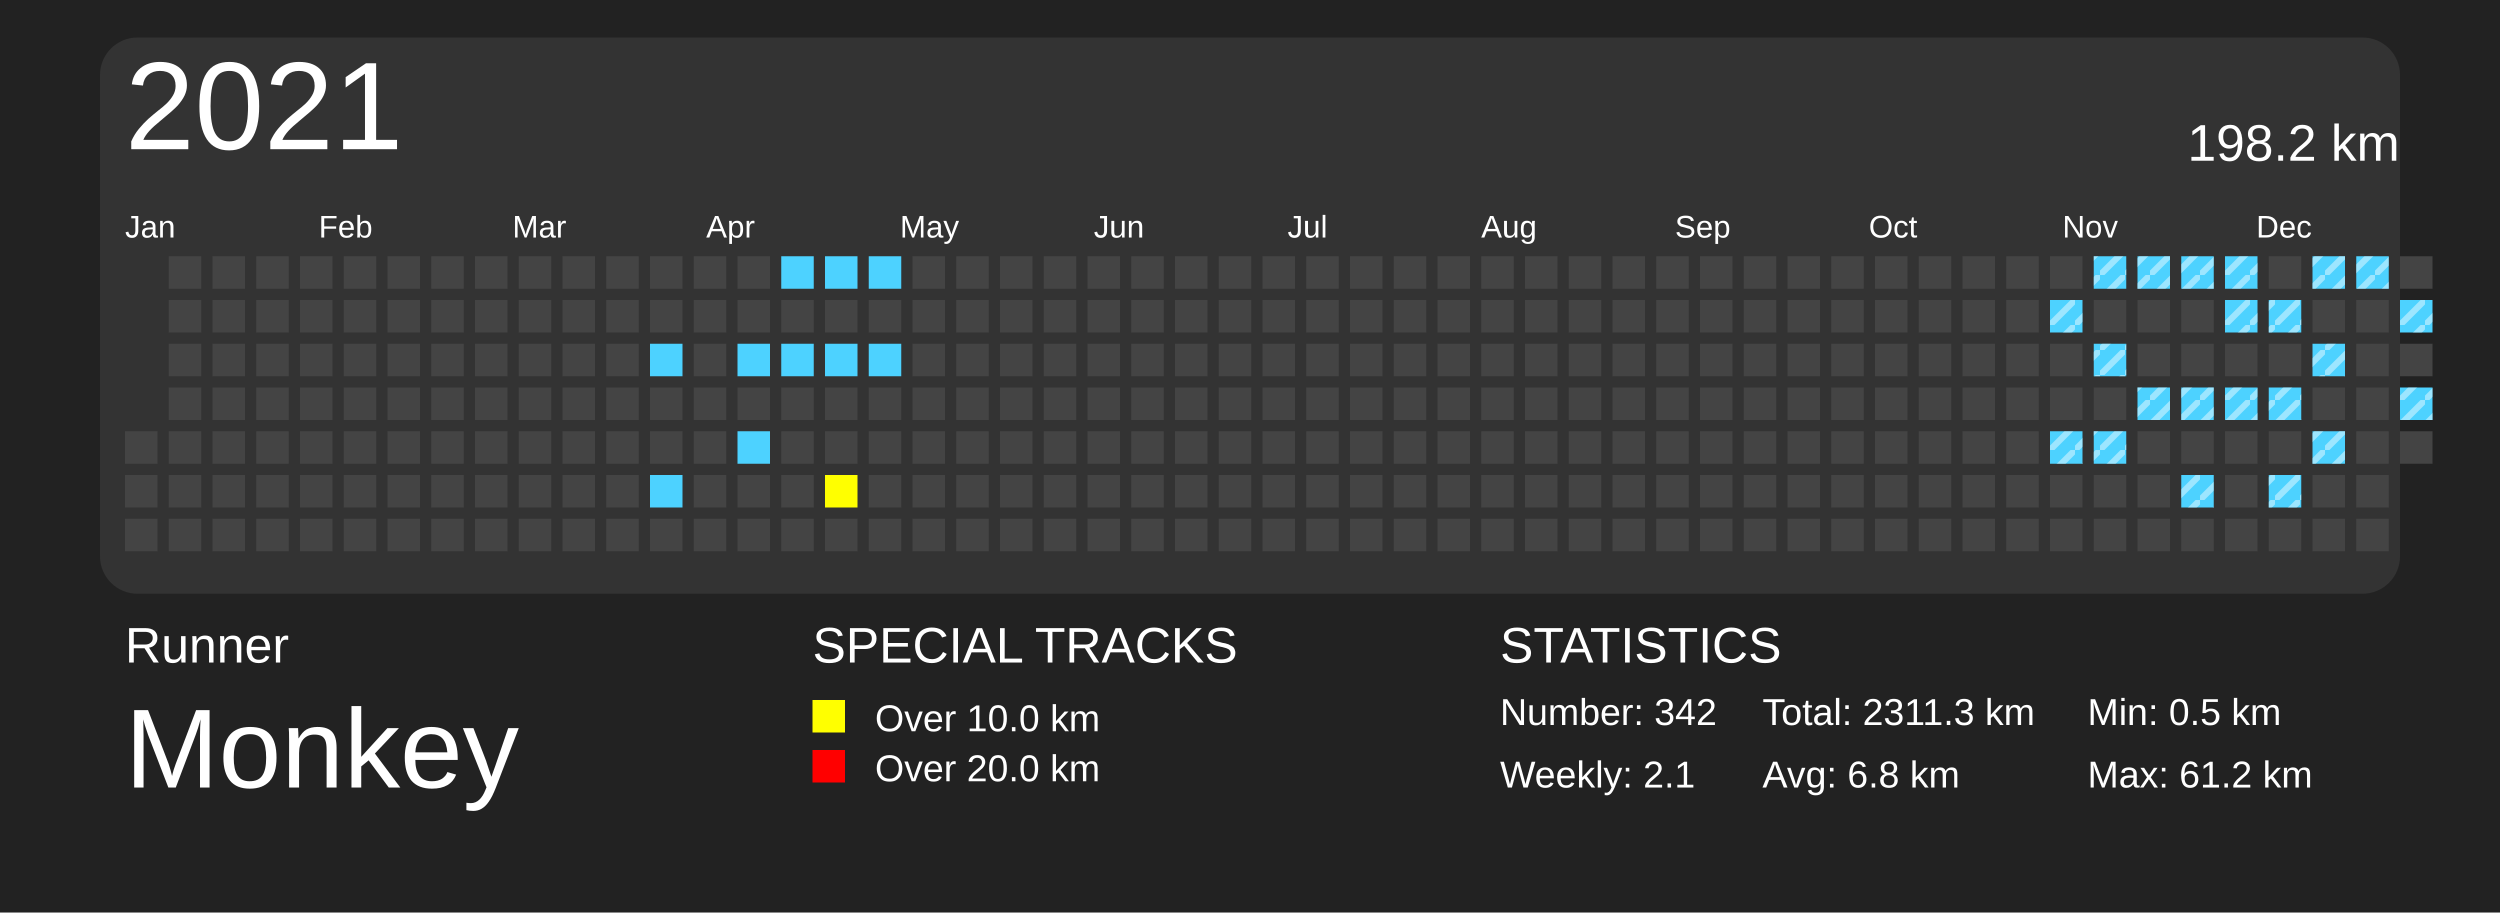
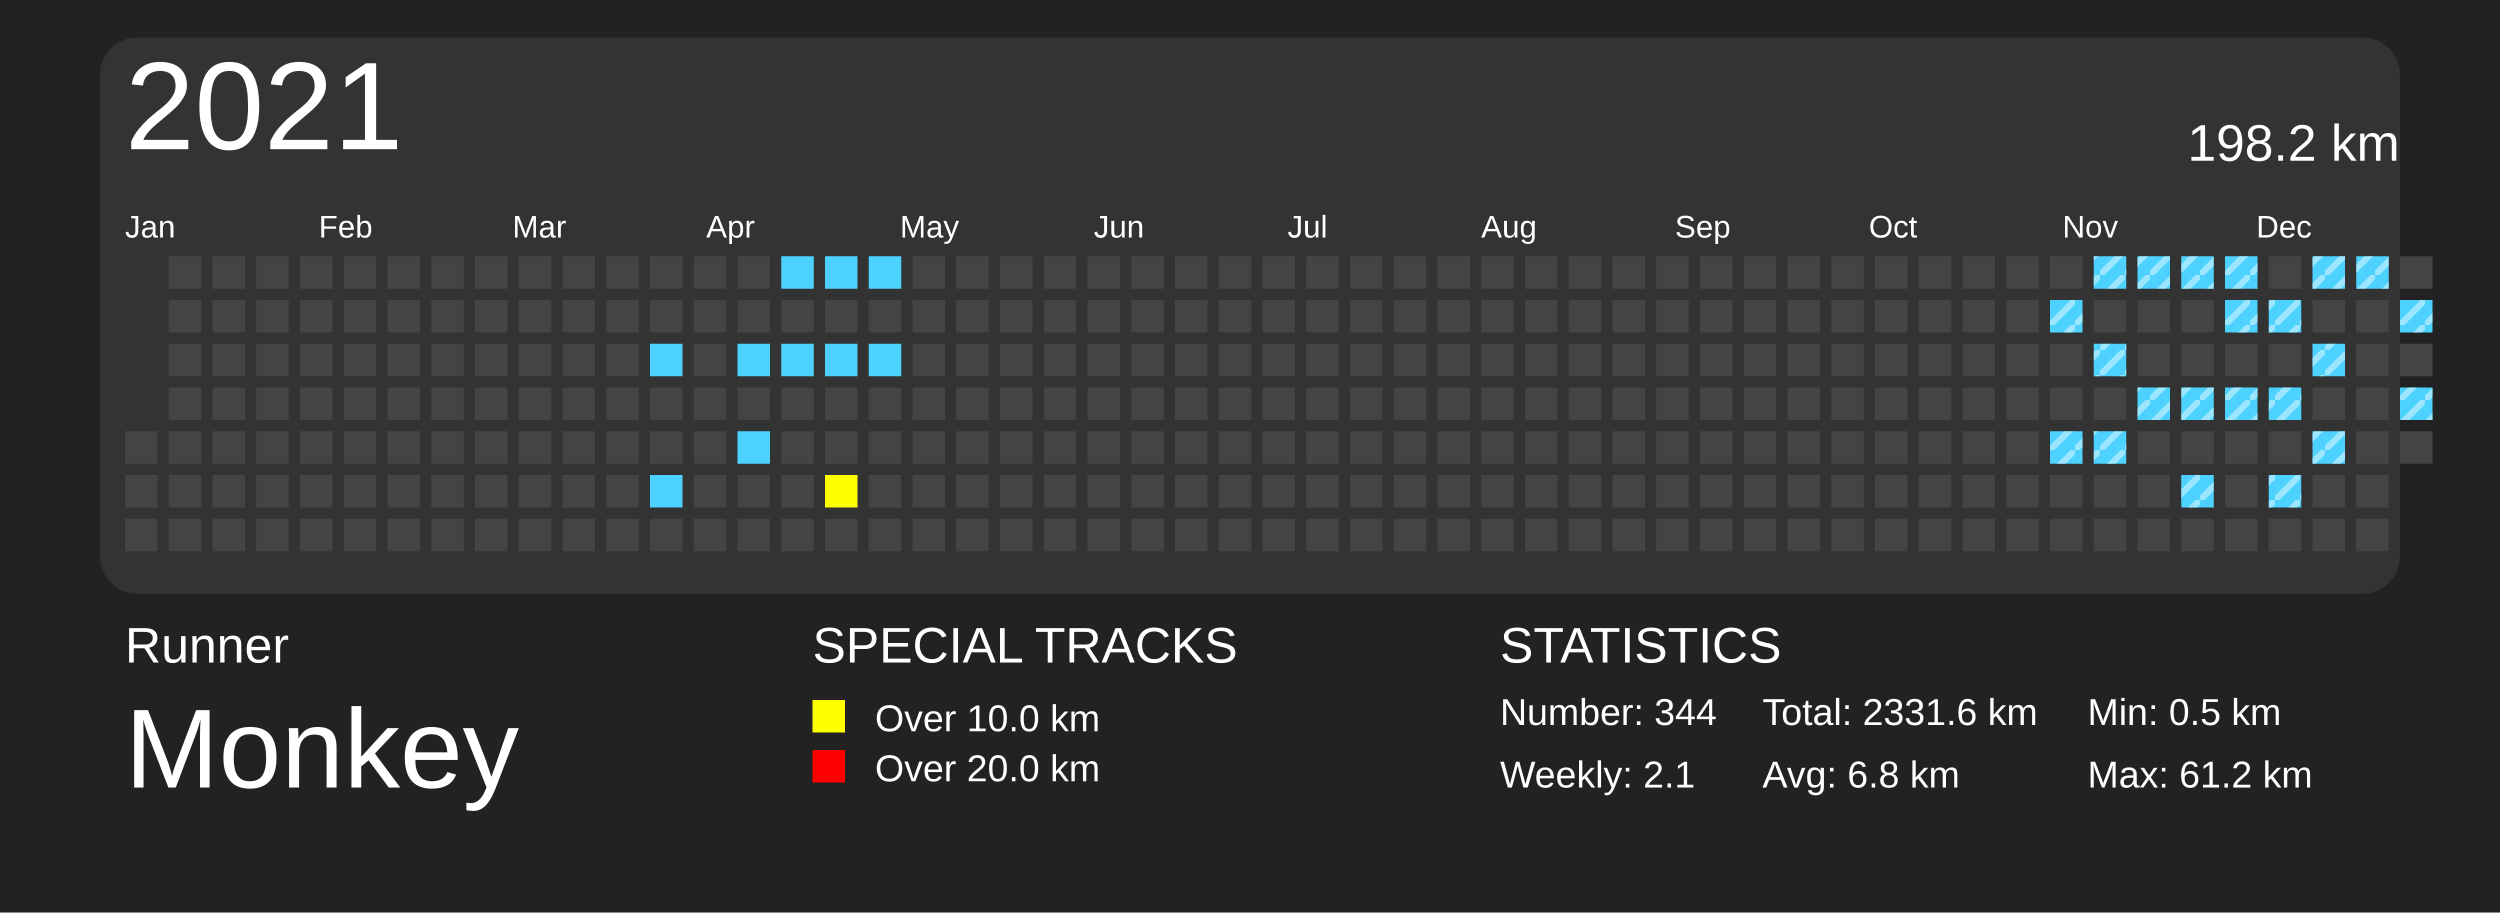
<svg xmlns="http://www.w3.org/2000/svg" baseProfile="full" height="73mm" version="1.1" viewBox="0,0,200,73" width="200mm">
  <defs>
    <pattern height="2" id="indoor-stripe" patternUnits="userSpaceOnUse" width="2">
      <line stroke="white" stroke-opacity="0.45" stroke-width="0.5" x1="0" x2="2" y1="2" y2="0" />
    </pattern>
  </defs>
  <rect fill="#222222" height="73" width="200" x="0" y="0" />
  <text fill="#FFFFFF" style="font-size:4px; font-family:Arial" x="10" y="53">Runner</text>
  <text fill="#FFFFFF" style="font-size:9px; font-family:Arial" x="10" y="63">Monkey</text>
  <text fill="#FFFFFF" style="font-size:4px; font-family:Arial" x="65" y="53">SPECIAL TRACKS</text>
  <rect fill="yellow" height="2.6" width="2.6" x="65" y="56" />
  <text fill="#FFFFFF" style="font-size:3px; font-family:Arial" x="70" y="58.5">Over 10.0 km</text>
  <rect fill="red" height="2.6" width="2.6" x="65" y="60" />
  <text fill="#FFFFFF" style="font-size:3px; font-family:Arial" x="70" y="62.5">Over 20.0 km</text>
  <text fill="#FFFFFF" style="font-size:4px; font-family:Arial" x="120" y="53">STATISTICS</text>
-   <text fill="#FFFFFF" style="font-size:3px; font-family:Arial" x="120" y="58">Number: 342</text>
+   <text fill="#FFFFFF" style="font-size:3px; font-family:Arial" x="120" y="58">Number: 344</text>
  <text fill="#FFFFFF" style="font-size:3px; font-family:Arial" x="120" y="63">Weekly: 2.1</text>
-   <text fill="#FFFFFF" style="font-size:3px; font-family:Arial" x="141" y="58">Total: 2311.3 km</text>
+   <text fill="#FFFFFF" style="font-size:3px; font-family:Arial" x="141" y="58">Total: 2331.6 km</text>
  <text fill="#FFFFFF" style="font-size:3px; font-family:Arial" x="141" y="63">Avg: 6.8 km</text>
  <text fill="#FFFFFF" style="font-size:3px; font-family:Arial" x="167" y="58">Min: 0.5 km</text>
  <text fill="#FFFFFF" style="font-size:3px; font-family:Arial" x="167" y="63">Max: 61.2 km</text>
  <rect fill="#333" height="44.5" rx="3" ry="3" width="184" x="8" y="3" />
  <text dominant-baseline="hanging" fill="#FFFFFF" style="font-size:10.0px; font-family:Arial;" x="10" y="5">2021</text>
  <text dominant-baseline="hanging" fill="#FFFFFF" style="font-size:4.125px; font-family:Arial;" x="175" y="10">198.2 km</text>
  <text fill="#FFFFFF" style="font-size:2.5px; font-family:Arial" x="10.0" y="19">Jan</text>
  <text fill="#FFFFFF" style="font-size:2.5px; font-family:Arial" x="25.5" y="19">Feb</text>
  <text fill="#FFFFFF" style="font-size:2.5px; font-family:Arial" x="41.0" y="19">Mar</text>
  <text fill="#FFFFFF" style="font-size:2.5px; font-family:Arial" x="56.5" y="19">Apr</text>
  <text fill="#FFFFFF" style="font-size:2.5px; font-family:Arial" x="72.0" y="19">May</text>
  <text fill="#FFFFFF" style="font-size:2.5px; font-family:Arial" x="87.5" y="19">Jun</text>
  <text fill="#FFFFFF" style="font-size:2.5px; font-family:Arial" x="103.0" y="19">Jul</text>
  <text fill="#FFFFFF" style="font-size:2.5px; font-family:Arial" x="118.5" y="19">Aug</text>
  <text fill="#FFFFFF" style="font-size:2.5px; font-family:Arial" x="134.0" y="19">Sep</text>
  <text fill="#FFFFFF" style="font-size:2.5px; font-family:Arial" x="149.5" y="19">Oct</text>
  <text fill="#FFFFFF" style="font-size:2.5px; font-family:Arial" x="165.0" y="19">Nov</text>
  <text fill="#FFFFFF" style="font-size:2.5px; font-family:Arial" x="180.5" y="19">Dec</text>
  <rect fill="#444444" height="2.6" width="2.6" x="10.0" y="34.5" />
  <rect fill="#444444" height="2.6" width="2.6" x="10.0" y="38.0" />
  <rect fill="#444444" height="2.6" width="2.6" x="10.0" y="41.5" />
  <rect fill="#444444" height="2.6" width="2.6" x="13.5" y="20.5" />
  <rect fill="#444444" height="2.6" width="2.6" x="13.5" y="24.0" />
  <rect fill="#444444" height="2.6" width="2.6" x="13.5" y="27.5" />
  <rect fill="#444444" height="2.6" width="2.6" x="13.5" y="31.0" />
  <rect fill="#444444" height="2.6" width="2.6" x="13.5" y="34.5" />
  <rect fill="#444444" height="2.6" width="2.6" x="13.5" y="38.0" />
  <rect fill="#444444" height="2.6" width="2.6" x="13.5" y="41.5" />
  <rect fill="#444444" height="2.6" width="2.6" x="17.0" y="20.5" />
  <rect fill="#444444" height="2.6" width="2.6" x="17.0" y="24.0" />
  <rect fill="#444444" height="2.6" width="2.6" x="17.0" y="27.5" />
  <rect fill="#444444" height="2.6" width="2.6" x="17.0" y="31.0" />
  <rect fill="#444444" height="2.6" width="2.6" x="17.0" y="34.5" />
  <rect fill="#444444" height="2.6" width="2.6" x="17.0" y="38.0" />
  <rect fill="#444444" height="2.6" width="2.6" x="17.0" y="41.5" />
  <rect fill="#444444" height="2.6" width="2.6" x="20.5" y="20.5" />
  <rect fill="#444444" height="2.6" width="2.6" x="20.5" y="24.0" />
  <rect fill="#444444" height="2.6" width="2.6" x="20.5" y="27.5" />
  <rect fill="#444444" height="2.6" width="2.6" x="20.5" y="31.0" />
  <rect fill="#444444" height="2.6" width="2.6" x="20.5" y="34.5" />
  <rect fill="#444444" height="2.6" width="2.6" x="20.5" y="38.0" />
  <rect fill="#444444" height="2.6" width="2.6" x="20.5" y="41.5" />
  <rect fill="#444444" height="2.6" width="2.6" x="24.0" y="20.5" />
  <rect fill="#444444" height="2.6" width="2.6" x="24.0" y="24.0" />
  <rect fill="#444444" height="2.6" width="2.6" x="24.0" y="27.5" />
  <rect fill="#444444" height="2.6" width="2.6" x="24.0" y="31.0" />
  <rect fill="#444444" height="2.6" width="2.6" x="24.0" y="34.5" />
  <rect fill="#444444" height="2.6" width="2.6" x="24.0" y="38.0" />
  <rect fill="#444444" height="2.6" width="2.6" x="24.0" y="41.5" />
  <rect fill="#444444" height="2.6" width="2.6" x="27.5" y="20.5" />
  <rect fill="#444444" height="2.6" width="2.6" x="27.5" y="24.0" />
  <rect fill="#444444" height="2.6" width="2.6" x="27.5" y="27.5" />
  <rect fill="#444444" height="2.6" width="2.6" x="27.5" y="31.0" />
  <rect fill="#444444" height="2.6" width="2.6" x="27.5" y="34.5" />
  <rect fill="#444444" height="2.6" width="2.6" x="27.5" y="38.0" />
  <rect fill="#444444" height="2.6" width="2.6" x="27.5" y="41.5" />
  <rect fill="#444444" height="2.6" width="2.6" x="31.0" y="20.5" />
  <rect fill="#444444" height="2.6" width="2.6" x="31.0" y="24.0" />
  <rect fill="#444444" height="2.6" width="2.6" x="31.0" y="27.5" />
  <rect fill="#444444" height="2.6" width="2.6" x="31.0" y="31.0" />
  <rect fill="#444444" height="2.6" width="2.6" x="31.0" y="34.5" />
  <rect fill="#444444" height="2.6" width="2.6" x="31.0" y="38.0" />
  <rect fill="#444444" height="2.6" width="2.6" x="31.0" y="41.5" />
  <rect fill="#444444" height="2.6" width="2.6" x="34.5" y="20.5" />
  <rect fill="#444444" height="2.6" width="2.6" x="34.5" y="24.0" />
  <rect fill="#444444" height="2.6" width="2.6" x="34.5" y="27.5" />
  <rect fill="#444444" height="2.6" width="2.6" x="34.5" y="31.0" />
  <rect fill="#444444" height="2.6" width="2.6" x="34.5" y="34.5" />
  <rect fill="#444444" height="2.6" width="2.6" x="34.5" y="38.0" />
  <rect fill="#444444" height="2.6" width="2.6" x="34.5" y="41.5" />
  <rect fill="#444444" height="2.6" width="2.6" x="38.0" y="20.5" />
  <rect fill="#444444" height="2.6" width="2.6" x="38.0" y="24.0" />
  <rect fill="#444444" height="2.6" width="2.6" x="38.0" y="27.5" />
  <rect fill="#444444" height="2.6" width="2.6" x="38.0" y="31.0" />
  <rect fill="#444444" height="2.6" width="2.6" x="38.0" y="34.5" />
  <rect fill="#444444" height="2.6" width="2.6" x="38.0" y="38.0" />
  <rect fill="#444444" height="2.6" width="2.6" x="38.0" y="41.5" />
  <rect fill="#444444" height="2.6" width="2.6" x="41.5" y="20.5" />
  <rect fill="#444444" height="2.6" width="2.6" x="41.5" y="24.0" />
  <rect fill="#444444" height="2.6" width="2.6" x="41.5" y="27.5" />
  <rect fill="#444444" height="2.6" width="2.6" x="41.5" y="31.0" />
  <rect fill="#444444" height="2.6" width="2.6" x="41.5" y="34.5" />
  <rect fill="#444444" height="2.6" width="2.6" x="41.5" y="38.0" />
  <rect fill="#444444" height="2.6" width="2.6" x="41.5" y="41.5" />
  <rect fill="#444444" height="2.6" width="2.6" x="45.0" y="20.5" />
  <rect fill="#444444" height="2.6" width="2.6" x="45.0" y="24.0" />
  <rect fill="#444444" height="2.6" width="2.6" x="45.0" y="27.5" />
  <rect fill="#444444" height="2.6" width="2.6" x="45.0" y="31.0" />
  <rect fill="#444444" height="2.6" width="2.6" x="45.0" y="34.5" />
  <rect fill="#444444" height="2.6" width="2.6" x="45.0" y="38.0" />
  <rect fill="#444444" height="2.6" width="2.6" x="45.0" y="41.5" />
  <rect fill="#444444" height="2.6" width="2.6" x="48.5" y="20.5" />
  <rect fill="#444444" height="2.6" width="2.6" x="48.5" y="24.0" />
  <rect fill="#444444" height="2.6" width="2.6" x="48.5" y="27.5" />
  <rect fill="#444444" height="2.6" width="2.6" x="48.5" y="31.0" />
  <rect fill="#444444" height="2.6" width="2.6" x="48.5" y="34.5" />
  <rect fill="#444444" height="2.6" width="2.6" x="48.5" y="38.0" />
  <rect fill="#444444" height="2.6" width="2.6" x="48.5" y="41.5" />
  <rect fill="#444444" height="2.6" width="2.6" x="52.0" y="20.5" />
  <rect fill="#444444" height="2.6" width="2.6" x="52.0" y="24.0" />
  <rect fill="#4DD2FF" height="2.6" width="2.6" x="52.0" y="27.5" />
  <rect fill="#444444" height="2.6" width="2.6" x="52.0" y="31.0" />
  <rect fill="#444444" height="2.6" width="2.6" x="52.0" y="34.5" />
  <rect fill="#4DD2FF" height="2.6" width="2.6" x="52.0" y="38.0" />
  <rect fill="#444444" height="2.6" width="2.6" x="52.0" y="41.5" />
  <rect fill="#444444" height="2.6" width="2.6" x="55.5" y="20.5" />
  <rect fill="#444444" height="2.6" width="2.6" x="55.5" y="24.0" />
  <rect fill="#444444" height="2.6" width="2.6" x="55.5" y="27.5" />
  <rect fill="#444444" height="2.6" width="2.6" x="55.5" y="31.0" />
  <rect fill="#444444" height="2.6" width="2.6" x="55.5" y="34.5" />
  <rect fill="#444444" height="2.6" width="2.6" x="55.5" y="38.0" />
  <rect fill="#444444" height="2.6" width="2.6" x="55.5" y="41.5" />
  <rect fill="#444444" height="2.6" width="2.6" x="59.0" y="20.5" />
  <rect fill="#444444" height="2.6" width="2.6" x="59.0" y="24.0" />
  <rect fill="#4DD2FF" height="2.6" width="2.6" x="59.0" y="27.5" />
  <rect fill="#444444" height="2.6" width="2.6" x="59.0" y="31.0" />
  <rect fill="#4DD2FF" height="2.6" width="2.6" x="59.0" y="34.5" />
  <rect fill="#444444" height="2.6" width="2.6" x="59.0" y="38.0" />
  <rect fill="#444444" height="2.6" width="2.6" x="59.0" y="41.5" />
  <rect fill="#4DD2FF" height="2.6" width="2.6" x="62.5" y="20.5" />
  <rect fill="#444444" height="2.6" width="2.6" x="62.5" y="24.0" />
  <rect fill="#4DD2FF" height="2.6" width="2.6" x="62.5" y="27.5" />
  <rect fill="#444444" height="2.6" width="2.6" x="62.5" y="31.0" />
  <rect fill="#444444" height="2.6" width="2.6" x="62.5" y="34.5" />
  <rect fill="#444444" height="2.6" width="2.6" x="62.5" y="38.0" />
  <rect fill="#444444" height="2.6" width="2.6" x="62.5" y="41.5" />
  <rect fill="#4DD2FF" height="2.6" width="2.6" x="66.0" y="20.5" />
  <rect fill="#444444" height="2.6" width="2.6" x="66.0" y="24.0" />
  <rect fill="#4DD2FF" height="2.6" width="2.6" x="66.0" y="27.5" />
  <rect fill="#444444" height="2.6" width="2.6" x="66.0" y="31.0" />
  <rect fill="#444444" height="2.6" width="2.6" x="66.0" y="34.5" />
  <rect fill="yellow" height="2.6" width="2.6" x="66.0" y="38.0" />
  <rect fill="#444444" height="2.6" width="2.6" x="66.0" y="41.5" />
  <rect fill="#4DD2FF" height="2.6" width="2.6" x="69.5" y="20.5" />
  <rect fill="#444444" height="2.6" width="2.6" x="69.5" y="24.0" />
  <rect fill="#4DD2FF" height="2.6" width="2.6" x="69.5" y="27.5" />
  <rect fill="#444444" height="2.6" width="2.6" x="69.5" y="31.0" />
  <rect fill="#444444" height="2.6" width="2.6" x="69.5" y="34.5" />
  <rect fill="#444444" height="2.6" width="2.6" x="69.5" y="38.0" />
  <rect fill="#444444" height="2.6" width="2.6" x="69.5" y="41.5" />
  <rect fill="#444444" height="2.6" width="2.6" x="73.0" y="20.5" />
  <rect fill="#444444" height="2.6" width="2.6" x="73.0" y="24.0" />
  <rect fill="#444444" height="2.6" width="2.6" x="73.0" y="27.5" />
  <rect fill="#444444" height="2.6" width="2.6" x="73.0" y="31.0" />
  <rect fill="#444444" height="2.6" width="2.6" x="73.0" y="34.5" />
  <rect fill="#444444" height="2.6" width="2.6" x="73.0" y="38.0" />
  <rect fill="#444444" height="2.6" width="2.6" x="73.0" y="41.5" />
  <rect fill="#444444" height="2.6" width="2.6" x="76.5" y="20.5" />
  <rect fill="#444444" height="2.6" width="2.6" x="76.5" y="24.0" />
  <rect fill="#444444" height="2.6" width="2.6" x="76.5" y="27.5" />
  <rect fill="#444444" height="2.6" width="2.6" x="76.5" y="31.0" />
  <rect fill="#444444" height="2.6" width="2.6" x="76.5" y="34.5" />
  <rect fill="#444444" height="2.6" width="2.6" x="76.5" y="38.0" />
  <rect fill="#444444" height="2.6" width="2.6" x="76.5" y="41.5" />
  <rect fill="#444444" height="2.6" width="2.6" x="80.0" y="20.5" />
  <rect fill="#444444" height="2.6" width="2.6" x="80.0" y="24.0" />
  <rect fill="#444444" height="2.6" width="2.6" x="80.0" y="27.5" />
  <rect fill="#444444" height="2.6" width="2.6" x="80.0" y="31.0" />
  <rect fill="#444444" height="2.6" width="2.6" x="80.0" y="34.5" />
  <rect fill="#444444" height="2.6" width="2.6" x="80.0" y="38.0" />
  <rect fill="#444444" height="2.6" width="2.6" x="80.0" y="41.5" />
  <rect fill="#444444" height="2.6" width="2.6" x="83.5" y="20.5" />
  <rect fill="#444444" height="2.6" width="2.6" x="83.5" y="24.0" />
  <rect fill="#444444" height="2.6" width="2.6" x="83.5" y="27.5" />
  <rect fill="#444444" height="2.6" width="2.6" x="83.5" y="31.0" />
  <rect fill="#444444" height="2.6" width="2.6" x="83.5" y="34.5" />
  <rect fill="#444444" height="2.6" width="2.6" x="83.5" y="38.0" />
  <rect fill="#444444" height="2.6" width="2.6" x="83.5" y="41.5" />
  <rect fill="#444444" height="2.6" width="2.6" x="87.0" y="20.5" />
  <rect fill="#444444" height="2.6" width="2.6" x="87.0" y="24.0" />
  <rect fill="#444444" height="2.6" width="2.6" x="87.0" y="27.5" />
  <rect fill="#444444" height="2.6" width="2.6" x="87.0" y="31.0" />
  <rect fill="#444444" height="2.6" width="2.6" x="87.0" y="34.5" />
  <rect fill="#444444" height="2.6" width="2.6" x="87.0" y="38.0" />
  <rect fill="#444444" height="2.6" width="2.6" x="87.0" y="41.5" />
  <rect fill="#444444" height="2.6" width="2.6" x="90.5" y="20.5" />
  <rect fill="#444444" height="2.6" width="2.6" x="90.5" y="24.0" />
  <rect fill="#444444" height="2.6" width="2.6" x="90.5" y="27.5" />
  <rect fill="#444444" height="2.6" width="2.6" x="90.5" y="31.0" />
  <rect fill="#444444" height="2.6" width="2.6" x="90.5" y="34.5" />
  <rect fill="#444444" height="2.6" width="2.6" x="90.5" y="38.0" />
  <rect fill="#444444" height="2.6" width="2.6" x="90.5" y="41.5" />
  <rect fill="#444444" height="2.6" width="2.6" x="94.0" y="20.5" />
  <rect fill="#444444" height="2.6" width="2.6" x="94.0" y="24.0" />
  <rect fill="#444444" height="2.6" width="2.6" x="94.0" y="27.5" />
  <rect fill="#444444" height="2.6" width="2.6" x="94.0" y="31.0" />
  <rect fill="#444444" height="2.6" width="2.6" x="94.0" y="34.5" />
  <rect fill="#444444" height="2.6" width="2.6" x="94.0" y="38.0" />
  <rect fill="#444444" height="2.6" width="2.6" x="94.0" y="41.5" />
  <rect fill="#444444" height="2.6" width="2.6" x="97.5" y="20.5" />
  <rect fill="#444444" height="2.6" width="2.6" x="97.5" y="24.0" />
  <rect fill="#444444" height="2.6" width="2.6" x="97.5" y="27.5" />
  <rect fill="#444444" height="2.6" width="2.6" x="97.5" y="31.0" />
  <rect fill="#444444" height="2.6" width="2.6" x="97.5" y="34.5" />
  <rect fill="#444444" height="2.6" width="2.6" x="97.5" y="38.0" />
  <rect fill="#444444" height="2.6" width="2.6" x="97.5" y="41.5" />
  <rect fill="#444444" height="2.6" width="2.6" x="101.0" y="20.5" />
  <rect fill="#444444" height="2.6" width="2.6" x="101.0" y="24.0" />
  <rect fill="#444444" height="2.6" width="2.6" x="101.0" y="27.5" />
  <rect fill="#444444" height="2.6" width="2.6" x="101.0" y="31.0" />
  <rect fill="#444444" height="2.6" width="2.6" x="101.0" y="34.5" />
  <rect fill="#444444" height="2.6" width="2.6" x="101.0" y="38.0" />
  <rect fill="#444444" height="2.6" width="2.6" x="101.0" y="41.5" />
  <rect fill="#444444" height="2.6" width="2.6" x="104.5" y="20.5" />
  <rect fill="#444444" height="2.6" width="2.6" x="104.5" y="24.0" />
  <rect fill="#444444" height="2.6" width="2.6" x="104.5" y="27.5" />
  <rect fill="#444444" height="2.6" width="2.6" x="104.5" y="31.0" />
  <rect fill="#444444" height="2.6" width="2.6" x="104.5" y="34.5" />
  <rect fill="#444444" height="2.6" width="2.6" x="104.5" y="38.0" />
  <rect fill="#444444" height="2.6" width="2.6" x="104.5" y="41.5" />
  <rect fill="#444444" height="2.6" width="2.6" x="108.0" y="20.5" />
  <rect fill="#444444" height="2.6" width="2.6" x="108.0" y="24.0" />
  <rect fill="#444444" height="2.6" width="2.6" x="108.0" y="27.5" />
  <rect fill="#444444" height="2.6" width="2.6" x="108.0" y="31.0" />
  <rect fill="#444444" height="2.6" width="2.6" x="108.0" y="34.5" />
  <rect fill="#444444" height="2.6" width="2.6" x="108.0" y="38.0" />
  <rect fill="#444444" height="2.6" width="2.6" x="108.0" y="41.5" />
  <rect fill="#444444" height="2.6" width="2.6" x="111.5" y="20.5" />
  <rect fill="#444444" height="2.6" width="2.6" x="111.5" y="24.0" />
  <rect fill="#444444" height="2.6" width="2.6" x="111.5" y="27.5" />
  <rect fill="#444444" height="2.6" width="2.6" x="111.5" y="31.0" />
  <rect fill="#444444" height="2.6" width="2.6" x="111.5" y="34.5" />
  <rect fill="#444444" height="2.6" width="2.6" x="111.5" y="38.0" />
  <rect fill="#444444" height="2.6" width="2.6" x="111.5" y="41.5" />
  <rect fill="#444444" height="2.6" width="2.6" x="115.0" y="20.5" />
  <rect fill="#444444" height="2.6" width="2.6" x="115.0" y="24.0" />
  <rect fill="#444444" height="2.6" width="2.6" x="115.0" y="27.5" />
  <rect fill="#444444" height="2.6" width="2.6" x="115.0" y="31.0" />
  <rect fill="#444444" height="2.6" width="2.6" x="115.0" y="34.5" />
  <rect fill="#444444" height="2.6" width="2.6" x="115.0" y="38.0" />
  <rect fill="#444444" height="2.6" width="2.6" x="115.0" y="41.5" />
  <rect fill="#444444" height="2.6" width="2.6" x="118.5" y="20.5" />
  <rect fill="#444444" height="2.6" width="2.6" x="118.5" y="24.0" />
  <rect fill="#444444" height="2.6" width="2.6" x="118.5" y="27.5" />
  <rect fill="#444444" height="2.6" width="2.6" x="118.5" y="31.0" />
  <rect fill="#444444" height="2.6" width="2.6" x="118.5" y="34.5" />
  <rect fill="#444444" height="2.6" width="2.6" x="118.5" y="38.0" />
  <rect fill="#444444" height="2.6" width="2.6" x="118.5" y="41.5" />
  <rect fill="#444444" height="2.6" width="2.6" x="122.0" y="20.5" />
  <rect fill="#444444" height="2.6" width="2.6" x="122.0" y="24.0" />
  <rect fill="#444444" height="2.6" width="2.6" x="122.0" y="27.5" />
  <rect fill="#444444" height="2.6" width="2.6" x="122.0" y="31.0" />
  <rect fill="#444444" height="2.6" width="2.6" x="122.0" y="34.5" />
  <rect fill="#444444" height="2.6" width="2.6" x="122.0" y="38.0" />
  <rect fill="#444444" height="2.6" width="2.6" x="122.0" y="41.5" />
  <rect fill="#444444" height="2.6" width="2.6" x="125.5" y="20.5" />
  <rect fill="#444444" height="2.6" width="2.6" x="125.5" y="24.0" />
  <rect fill="#444444" height="2.6" width="2.6" x="125.5" y="27.5" />
  <rect fill="#444444" height="2.6" width="2.6" x="125.5" y="31.0" />
  <rect fill="#444444" height="2.6" width="2.6" x="125.5" y="34.5" />
  <rect fill="#444444" height="2.6" width="2.6" x="125.5" y="38.0" />
  <rect fill="#444444" height="2.6" width="2.6" x="125.5" y="41.5" />
  <rect fill="#444444" height="2.6" width="2.6" x="129.0" y="20.5" />
  <rect fill="#444444" height="2.6" width="2.6" x="129.0" y="24.0" />
  <rect fill="#444444" height="2.6" width="2.6" x="129.0" y="27.5" />
  <rect fill="#444444" height="2.6" width="2.6" x="129.0" y="31.0" />
  <rect fill="#444444" height="2.6" width="2.6" x="129.0" y="34.5" />
  <rect fill="#444444" height="2.6" width="2.6" x="129.0" y="38.0" />
  <rect fill="#444444" height="2.6" width="2.6" x="129.0" y="41.5" />
  <rect fill="#444444" height="2.6" width="2.6" x="132.5" y="20.5" />
  <rect fill="#444444" height="2.6" width="2.6" x="132.5" y="24.0" />
  <rect fill="#444444" height="2.6" width="2.6" x="132.5" y="27.5" />
  <rect fill="#444444" height="2.6" width="2.6" x="132.5" y="31.0" />
  <rect fill="#444444" height="2.6" width="2.6" x="132.5" y="34.5" />
  <rect fill="#444444" height="2.6" width="2.6" x="132.5" y="38.0" />
  <rect fill="#444444" height="2.6" width="2.6" x="132.5" y="41.5" />
  <rect fill="#444444" height="2.6" width="2.6" x="136.0" y="20.5" />
  <rect fill="#444444" height="2.6" width="2.6" x="136.0" y="24.0" />
  <rect fill="#444444" height="2.6" width="2.6" x="136.0" y="27.5" />
  <rect fill="#444444" height="2.6" width="2.6" x="136.0" y="31.0" />
  <rect fill="#444444" height="2.6" width="2.6" x="136.0" y="34.5" />
  <rect fill="#444444" height="2.6" width="2.6" x="136.0" y="38.0" />
  <rect fill="#444444" height="2.6" width="2.6" x="136.0" y="41.5" />
  <rect fill="#444444" height="2.6" width="2.6" x="139.5" y="20.5" />
  <rect fill="#444444" height="2.6" width="2.6" x="139.5" y="24.0" />
  <rect fill="#444444" height="2.6" width="2.6" x="139.5" y="27.5" />
  <rect fill="#444444" height="2.6" width="2.6" x="139.5" y="31.0" />
  <rect fill="#444444" height="2.6" width="2.6" x="139.5" y="34.5" />
  <rect fill="#444444" height="2.6" width="2.6" x="139.5" y="38.0" />
  <rect fill="#444444" height="2.6" width="2.6" x="139.5" y="41.5" />
  <rect fill="#444444" height="2.6" width="2.6" x="143.0" y="20.5" />
  <rect fill="#444444" height="2.6" width="2.6" x="143.0" y="24.0" />
  <rect fill="#444444" height="2.6" width="2.6" x="143.0" y="27.5" />
  <rect fill="#444444" height="2.6" width="2.6" x="143.0" y="31.0" />
  <rect fill="#444444" height="2.6" width="2.6" x="143.0" y="34.5" />
  <rect fill="#444444" height="2.6" width="2.6" x="143.0" y="38.0" />
  <rect fill="#444444" height="2.6" width="2.6" x="143.0" y="41.5" />
  <rect fill="#444444" height="2.6" width="2.6" x="146.5" y="20.5" />
  <rect fill="#444444" height="2.6" width="2.6" x="146.5" y="24.0" />
  <rect fill="#444444" height="2.6" width="2.6" x="146.5" y="27.5" />
  <rect fill="#444444" height="2.6" width="2.6" x="146.5" y="31.0" />
  <rect fill="#444444" height="2.6" width="2.6" x="146.5" y="34.5" />
  <rect fill="#444444" height="2.6" width="2.6" x="146.5" y="38.0" />
  <rect fill="#444444" height="2.6" width="2.6" x="146.5" y="41.5" />
  <rect fill="#444444" height="2.6" width="2.6" x="150.0" y="20.5" />
  <rect fill="#444444" height="2.6" width="2.6" x="150.0" y="24.0" />
  <rect fill="#444444" height="2.6" width="2.6" x="150.0" y="27.5" />
  <rect fill="#444444" height="2.6" width="2.6" x="150.0" y="31.0" />
  <rect fill="#444444" height="2.6" width="2.6" x="150.0" y="34.5" />
  <rect fill="#444444" height="2.6" width="2.6" x="150.0" y="38.0" />
  <rect fill="#444444" height="2.6" width="2.6" x="150.0" y="41.5" />
  <rect fill="#444444" height="2.6" width="2.6" x="153.5" y="20.5" />
  <rect fill="#444444" height="2.6" width="2.6" x="153.5" y="24.0" />
  <rect fill="#444444" height="2.6" width="2.6" x="153.5" y="27.5" />
  <rect fill="#444444" height="2.6" width="2.6" x="153.5" y="31.0" />
  <rect fill="#444444" height="2.6" width="2.6" x="153.5" y="34.5" />
  <rect fill="#444444" height="2.6" width="2.6" x="153.5" y="38.0" />
  <rect fill="#444444" height="2.6" width="2.6" x="153.5" y="41.5" />
  <rect fill="#444444" height="2.6" width="2.6" x="157.0" y="20.5" />
  <rect fill="#444444" height="2.6" width="2.6" x="157.0" y="24.0" />
  <rect fill="#444444" height="2.6" width="2.6" x="157.0" y="27.5" />
  <rect fill="#444444" height="2.6" width="2.6" x="157.0" y="31.0" />
  <rect fill="#444444" height="2.6" width="2.6" x="157.0" y="34.5" />
  <rect fill="#444444" height="2.6" width="2.6" x="157.0" y="38.0" />
  <rect fill="#444444" height="2.6" width="2.6" x="157.0" y="41.5" />
  <rect fill="#444444" height="2.6" width="2.6" x="160.5" y="20.5" />
  <rect fill="#444444" height="2.6" width="2.6" x="160.5" y="24.0" />
  <rect fill="#444444" height="2.6" width="2.6" x="160.5" y="27.5" />
  <rect fill="#444444" height="2.6" width="2.6" x="160.5" y="31.0" />
  <rect fill="#444444" height="2.6" width="2.6" x="160.5" y="34.5" />
  <rect fill="#444444" height="2.6" width="2.6" x="160.5" y="38.0" />
  <rect fill="#444444" height="2.6" width="2.6" x="160.5" y="41.5" />
  <rect fill="#444444" height="2.6" width="2.6" x="164.0" y="20.5" />
  <rect fill="#4DD2FF" height="2.6" width="2.6" x="164.0" y="24.0" />
  <rect fill="url(#indoor-stripe)" height="2.6" style="pointer-events: none;" width="2.6" x="164.0" y="24.0" />
  <rect fill="#444444" height="2.6" width="2.6" x="164.0" y="27.5" />
  <rect fill="#444444" height="2.6" width="2.6" x="164.0" y="31.0" />
  <rect fill="#4DD2FF" height="2.6" width="2.6" x="164.0" y="34.5" />
  <rect fill="url(#indoor-stripe)" height="2.6" style="pointer-events: none;" width="2.6" x="164.0" y="34.5" />
  <rect fill="#444444" height="2.6" width="2.6" x="164.0" y="38.0" />
  <rect fill="#444444" height="2.6" width="2.6" x="164.0" y="41.5" />
  <rect fill="#4DD2FF" height="2.6" width="2.6" x="167.5" y="20.5" />
  <rect fill="url(#indoor-stripe)" height="2.6" style="pointer-events: none;" width="2.6" x="167.5" y="20.5" />
  <rect fill="#444444" height="2.6" width="2.6" x="167.5" y="24.0" />
  <rect fill="#4DD2FF" height="2.6" width="2.6" x="167.5" y="27.5" />
  <rect fill="url(#indoor-stripe)" height="2.6" style="pointer-events: none;" width="2.6" x="167.5" y="27.5" />
  <rect fill="#444444" height="2.6" width="2.6" x="167.5" y="31.0" />
  <rect fill="#4DD2FF" height="2.6" width="2.6" x="167.5" y="34.5" />
  <rect fill="url(#indoor-stripe)" height="2.6" style="pointer-events: none;" width="2.6" x="167.5" y="34.5" />
  <rect fill="#444444" height="2.6" width="2.6" x="167.5" y="38.0" />
  <rect fill="#444444" height="2.6" width="2.6" x="167.5" y="41.5" />
  <rect fill="#4DD2FF" height="2.6" width="2.6" x="171.0" y="20.5" />
  <rect fill="url(#indoor-stripe)" height="2.6" style="pointer-events: none;" width="2.6" x="171.0" y="20.5" />
  <rect fill="#444444" height="2.6" width="2.6" x="171.0" y="24.0" />
  <rect fill="#444444" height="2.6" width="2.6" x="171.0" y="27.5" />
  <rect fill="#4DD2FF" height="2.6" width="2.6" x="171.0" y="31.0" />
  <rect fill="url(#indoor-stripe)" height="2.6" style="pointer-events: none;" width="2.6" x="171.0" y="31.0" />
  <rect fill="#444444" height="2.6" width="2.6" x="171.0" y="34.5" />
  <rect fill="#444444" height="2.6" width="2.6" x="171.0" y="38.0" />
  <rect fill="#444444" height="2.6" width="2.6" x="171.0" y="41.5" />
  <rect fill="#4DD2FF" height="2.6" width="2.6" x="174.5" y="20.5" />
  <rect fill="url(#indoor-stripe)" height="2.6" style="pointer-events: none;" width="2.6" x="174.5" y="20.5" />
  <rect fill="#444444" height="2.6" width="2.6" x="174.5" y="24.0" />
  <rect fill="#444444" height="2.6" width="2.6" x="174.5" y="27.5" />
  <rect fill="#4DD2FF" height="2.6" width="2.6" x="174.5" y="31.0" />
  <rect fill="url(#indoor-stripe)" height="2.6" style="pointer-events: none;" width="2.6" x="174.5" y="31.0" />
  <rect fill="#444444" height="2.6" width="2.6" x="174.5" y="34.5" />
  <rect fill="#4DD2FF" height="2.6" width="2.6" x="174.5" y="38.0" />
  <rect fill="url(#indoor-stripe)" height="2.6" style="pointer-events: none;" width="2.6" x="174.5" y="38.0" />
  <rect fill="#444444" height="2.6" width="2.6" x="174.5" y="41.5" />
  <rect fill="#4DD2FF" height="2.6" width="2.6" x="178.0" y="20.5" />
  <rect fill="url(#indoor-stripe)" height="2.6" style="pointer-events: none;" width="2.6" x="178.0" y="20.5" />
  <rect fill="#4DD2FF" height="2.6" width="2.6" x="178.0" y="24.0" />
  <rect fill="url(#indoor-stripe)" height="2.6" style="pointer-events: none;" width="2.6" x="178.0" y="24.0" />
  <rect fill="#444444" height="2.6" width="2.6" x="178.0" y="27.5" />
  <rect fill="#4DD2FF" height="2.6" width="2.6" x="178.0" y="31.0" />
  <rect fill="url(#indoor-stripe)" height="2.6" style="pointer-events: none;" width="2.6" x="178.0" y="31.0" />
  <rect fill="#444444" height="2.6" width="2.6" x="178.0" y="34.5" />
  <rect fill="#444444" height="2.6" width="2.6" x="178.0" y="38.0" />
  <rect fill="#444444" height="2.6" width="2.6" x="178.0" y="41.5" />
  <rect fill="#444444" height="2.6" width="2.6" x="181.5" y="20.5" />
  <rect fill="#4DD2FF" height="2.6" width="2.6" x="181.5" y="24.0" />
  <rect fill="url(#indoor-stripe)" height="2.6" style="pointer-events: none;" width="2.6" x="181.5" y="24.0" />
  <rect fill="#444444" height="2.6" width="2.6" x="181.5" y="27.5" />
  <rect fill="#4DD2FF" height="2.6" width="2.6" x="181.5" y="31.0" />
  <rect fill="url(#indoor-stripe)" height="2.6" style="pointer-events: none;" width="2.6" x="181.5" y="31.0" />
  <rect fill="#444444" height="2.6" width="2.6" x="181.5" y="34.5" />
  <rect fill="#4DD2FF" height="2.6" width="2.6" x="181.5" y="38.0" />
  <rect fill="url(#indoor-stripe)" height="2.6" style="pointer-events: none;" width="2.6" x="181.5" y="38.0" />
  <rect fill="#444444" height="2.6" width="2.6" x="181.5" y="41.5" />
  <rect fill="#4DD2FF" height="2.6" width="2.6" x="185.0" y="20.5" />
  <rect fill="url(#indoor-stripe)" height="2.6" style="pointer-events: none;" width="2.6" x="185.0" y="20.5" />
  <rect fill="#444444" height="2.6" width="2.6" x="185.0" y="24.0" />
  <rect fill="#4DD2FF" height="2.6" width="2.6" x="185.0" y="27.5" />
  <rect fill="url(#indoor-stripe)" height="2.6" style="pointer-events: none;" width="2.6" x="185.0" y="27.5" />
  <rect fill="#444444" height="2.6" width="2.6" x="185.0" y="31.0" />
  <rect fill="#4DD2FF" height="2.6" width="2.6" x="185.0" y="34.5" />
  <rect fill="url(#indoor-stripe)" height="2.6" style="pointer-events: none;" width="2.6" x="185.0" y="34.5" />
  <rect fill="#444444" height="2.6" width="2.6" x="185.0" y="38.0" />
  <rect fill="#444444" height="2.6" width="2.6" x="185.0" y="41.5" />
  <rect fill="#4DD2FF" height="2.6" width="2.6" x="188.5" y="20.5" />
  <rect fill="url(#indoor-stripe)" height="2.6" style="pointer-events: none;" width="2.6" x="188.5" y="20.5" />
  <rect fill="#444444" height="2.6" width="2.6" x="188.5" y="24.0" />
  <rect fill="#444444" height="2.6" width="2.6" x="188.5" y="27.5" />
  <rect fill="#444444" height="2.6" width="2.6" x="188.5" y="31.0" />
  <rect fill="#444444" height="2.6" width="2.6" x="188.5" y="34.5" />
  <rect fill="#444444" height="2.6" width="2.6" x="188.5" y="38.0" />
  <rect fill="#444444" height="2.6" width="2.6" x="188.5" y="41.5" />
  <rect fill="#444444" height="2.6" width="2.6" x="192.0" y="20.5" />
  <rect fill="#4DD2FF" height="2.6" width="2.6" x="192.0" y="24.0" />
  <rect fill="url(#indoor-stripe)" height="2.6" style="pointer-events: none;" width="2.6" x="192.0" y="24.0" />
  <rect fill="#444444" height="2.6" width="2.6" x="192.0" y="27.5" />
  <rect fill="#4DD2FF" height="2.6" width="2.6" x="192.0" y="31.0" />
  <rect fill="url(#indoor-stripe)" height="2.6" style="pointer-events: none;" width="2.6" x="192.0" y="31.0" />
  <rect fill="#444444" height="2.6" width="2.6" x="192.0" y="34.5" />
</svg>
